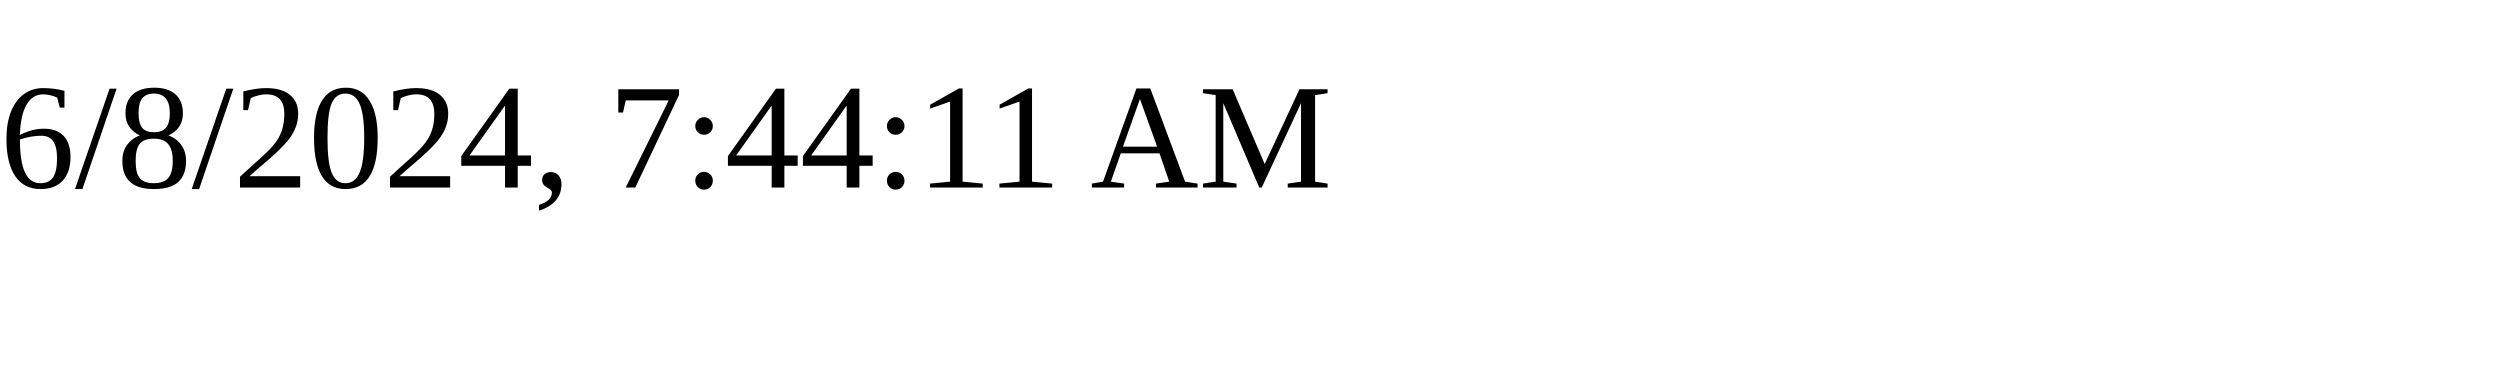
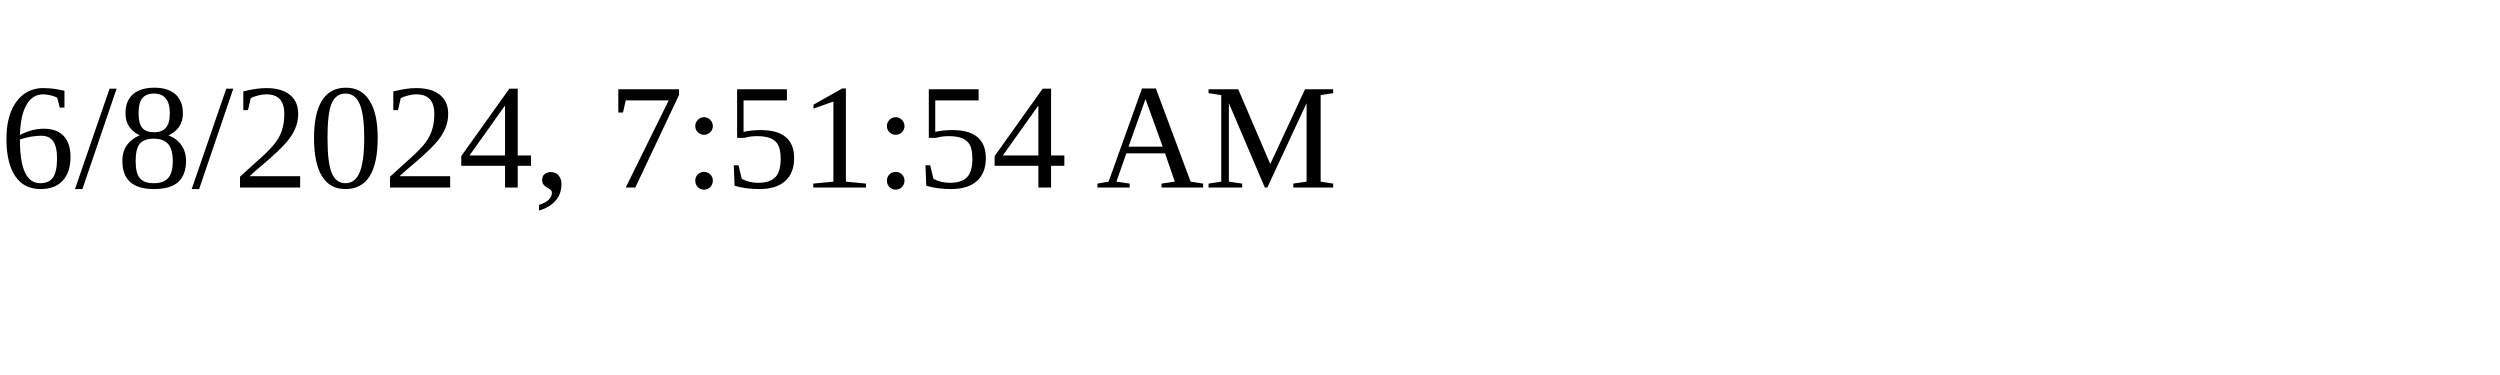
<svg xmlns="http://www.w3.org/2000/svg" height="30" width="200">
-   <text x="0" y="15">6/8/2024, 7:44:11 AM</text>
+   <text x="0" y="15">6/8/2024, 7:51:54 AM</text>
</svg>
